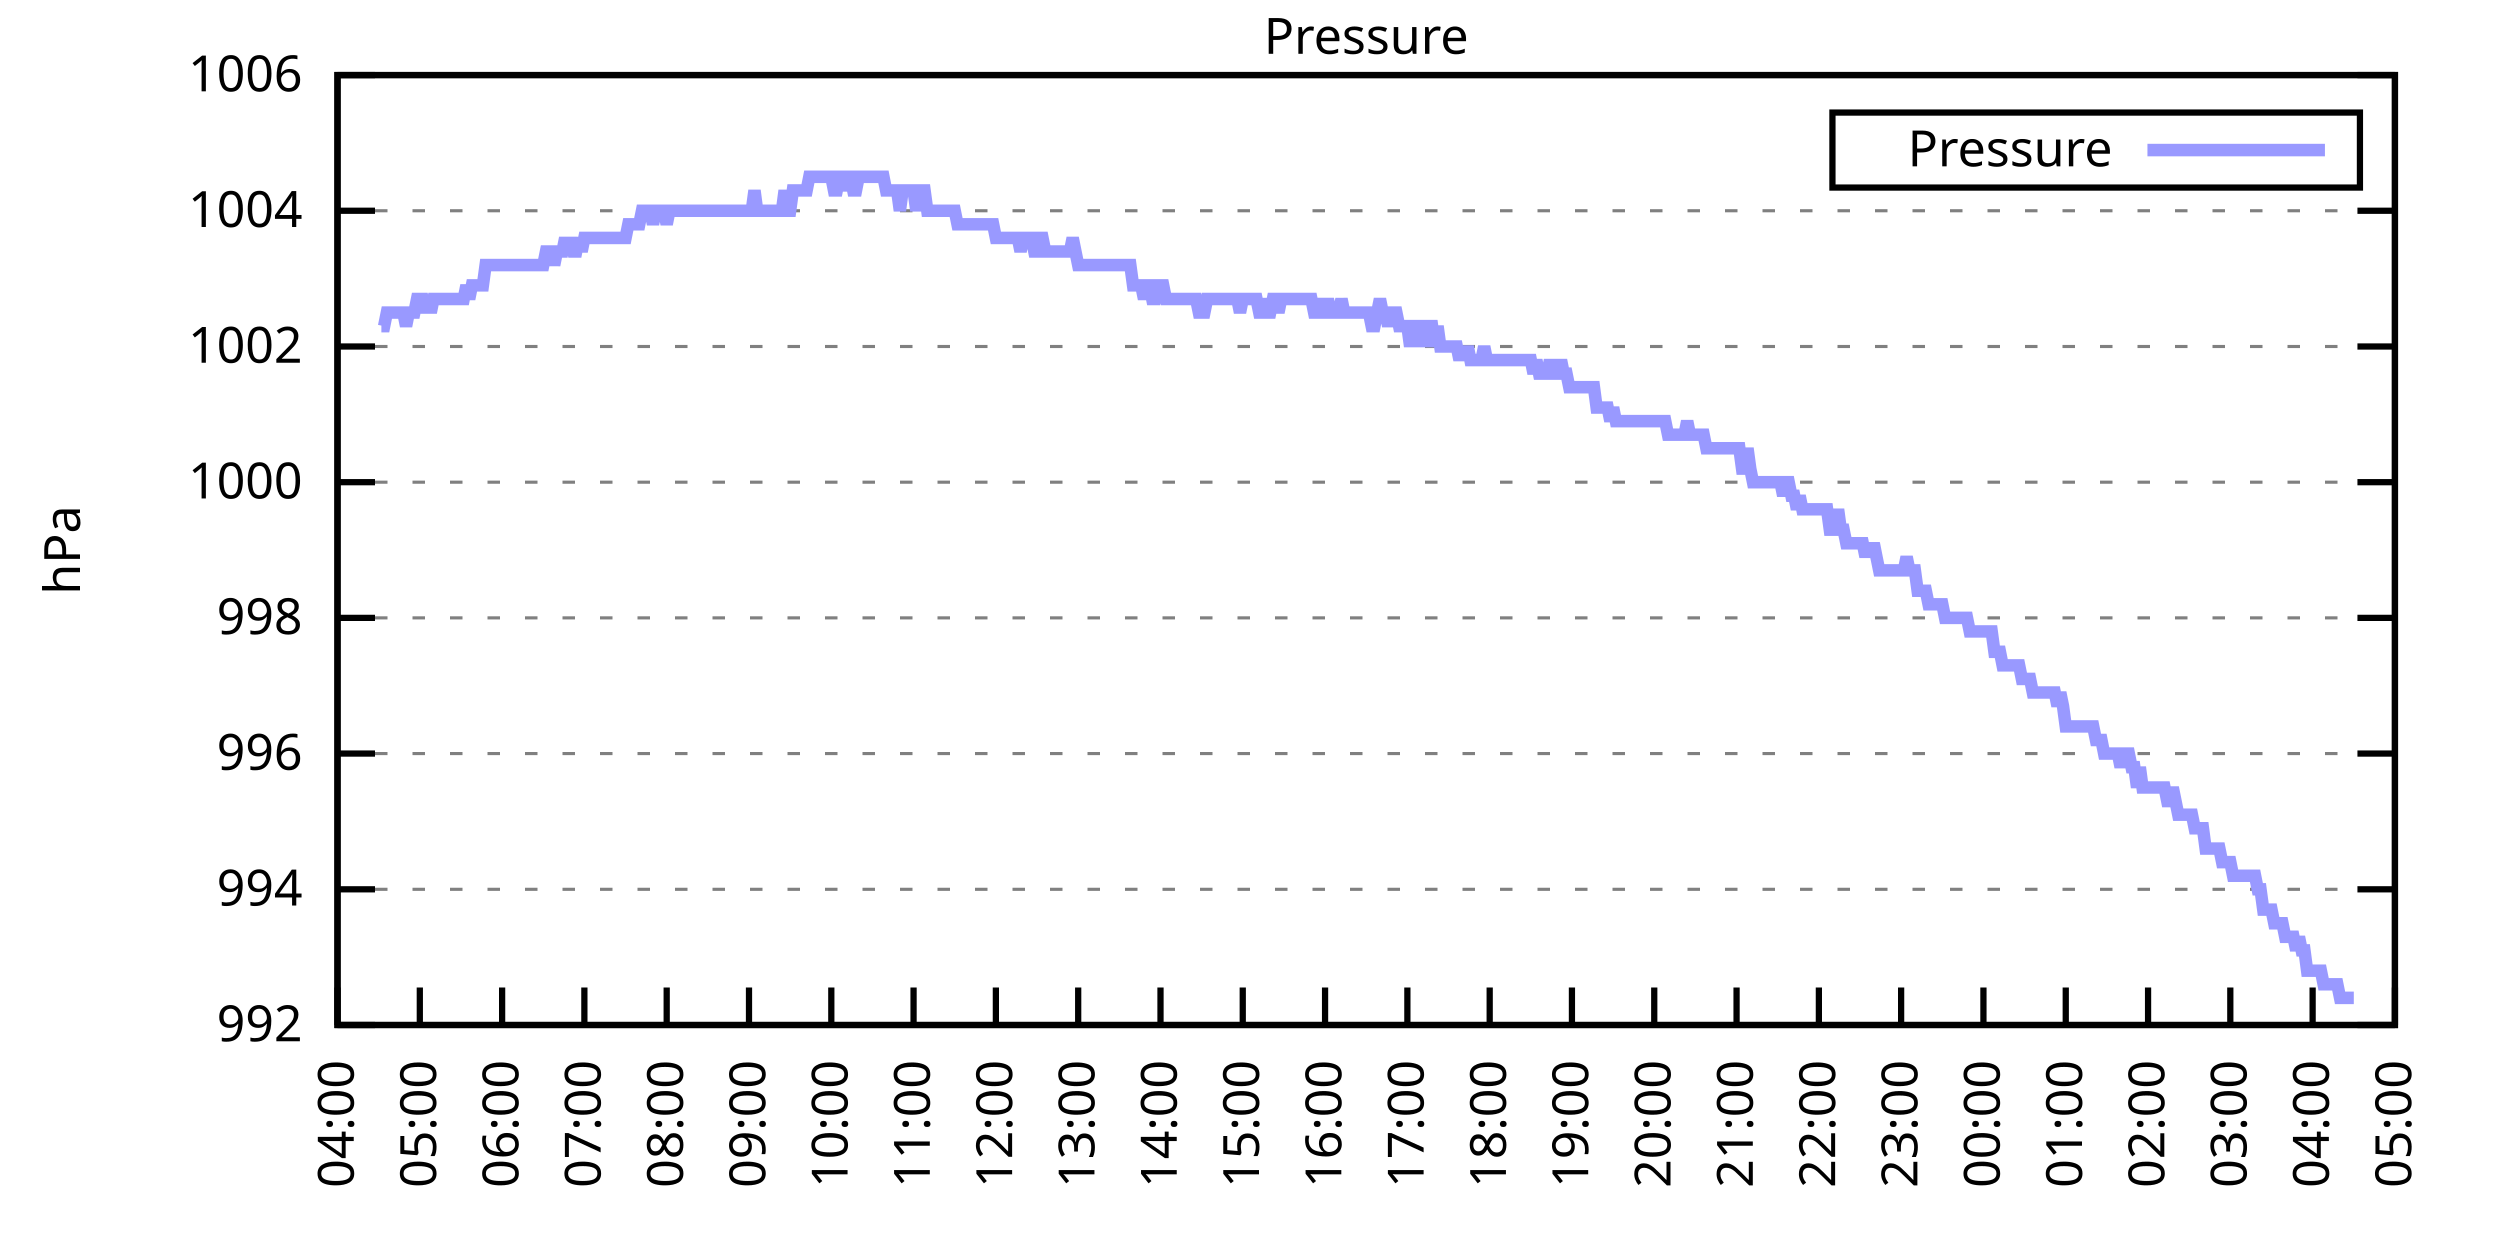
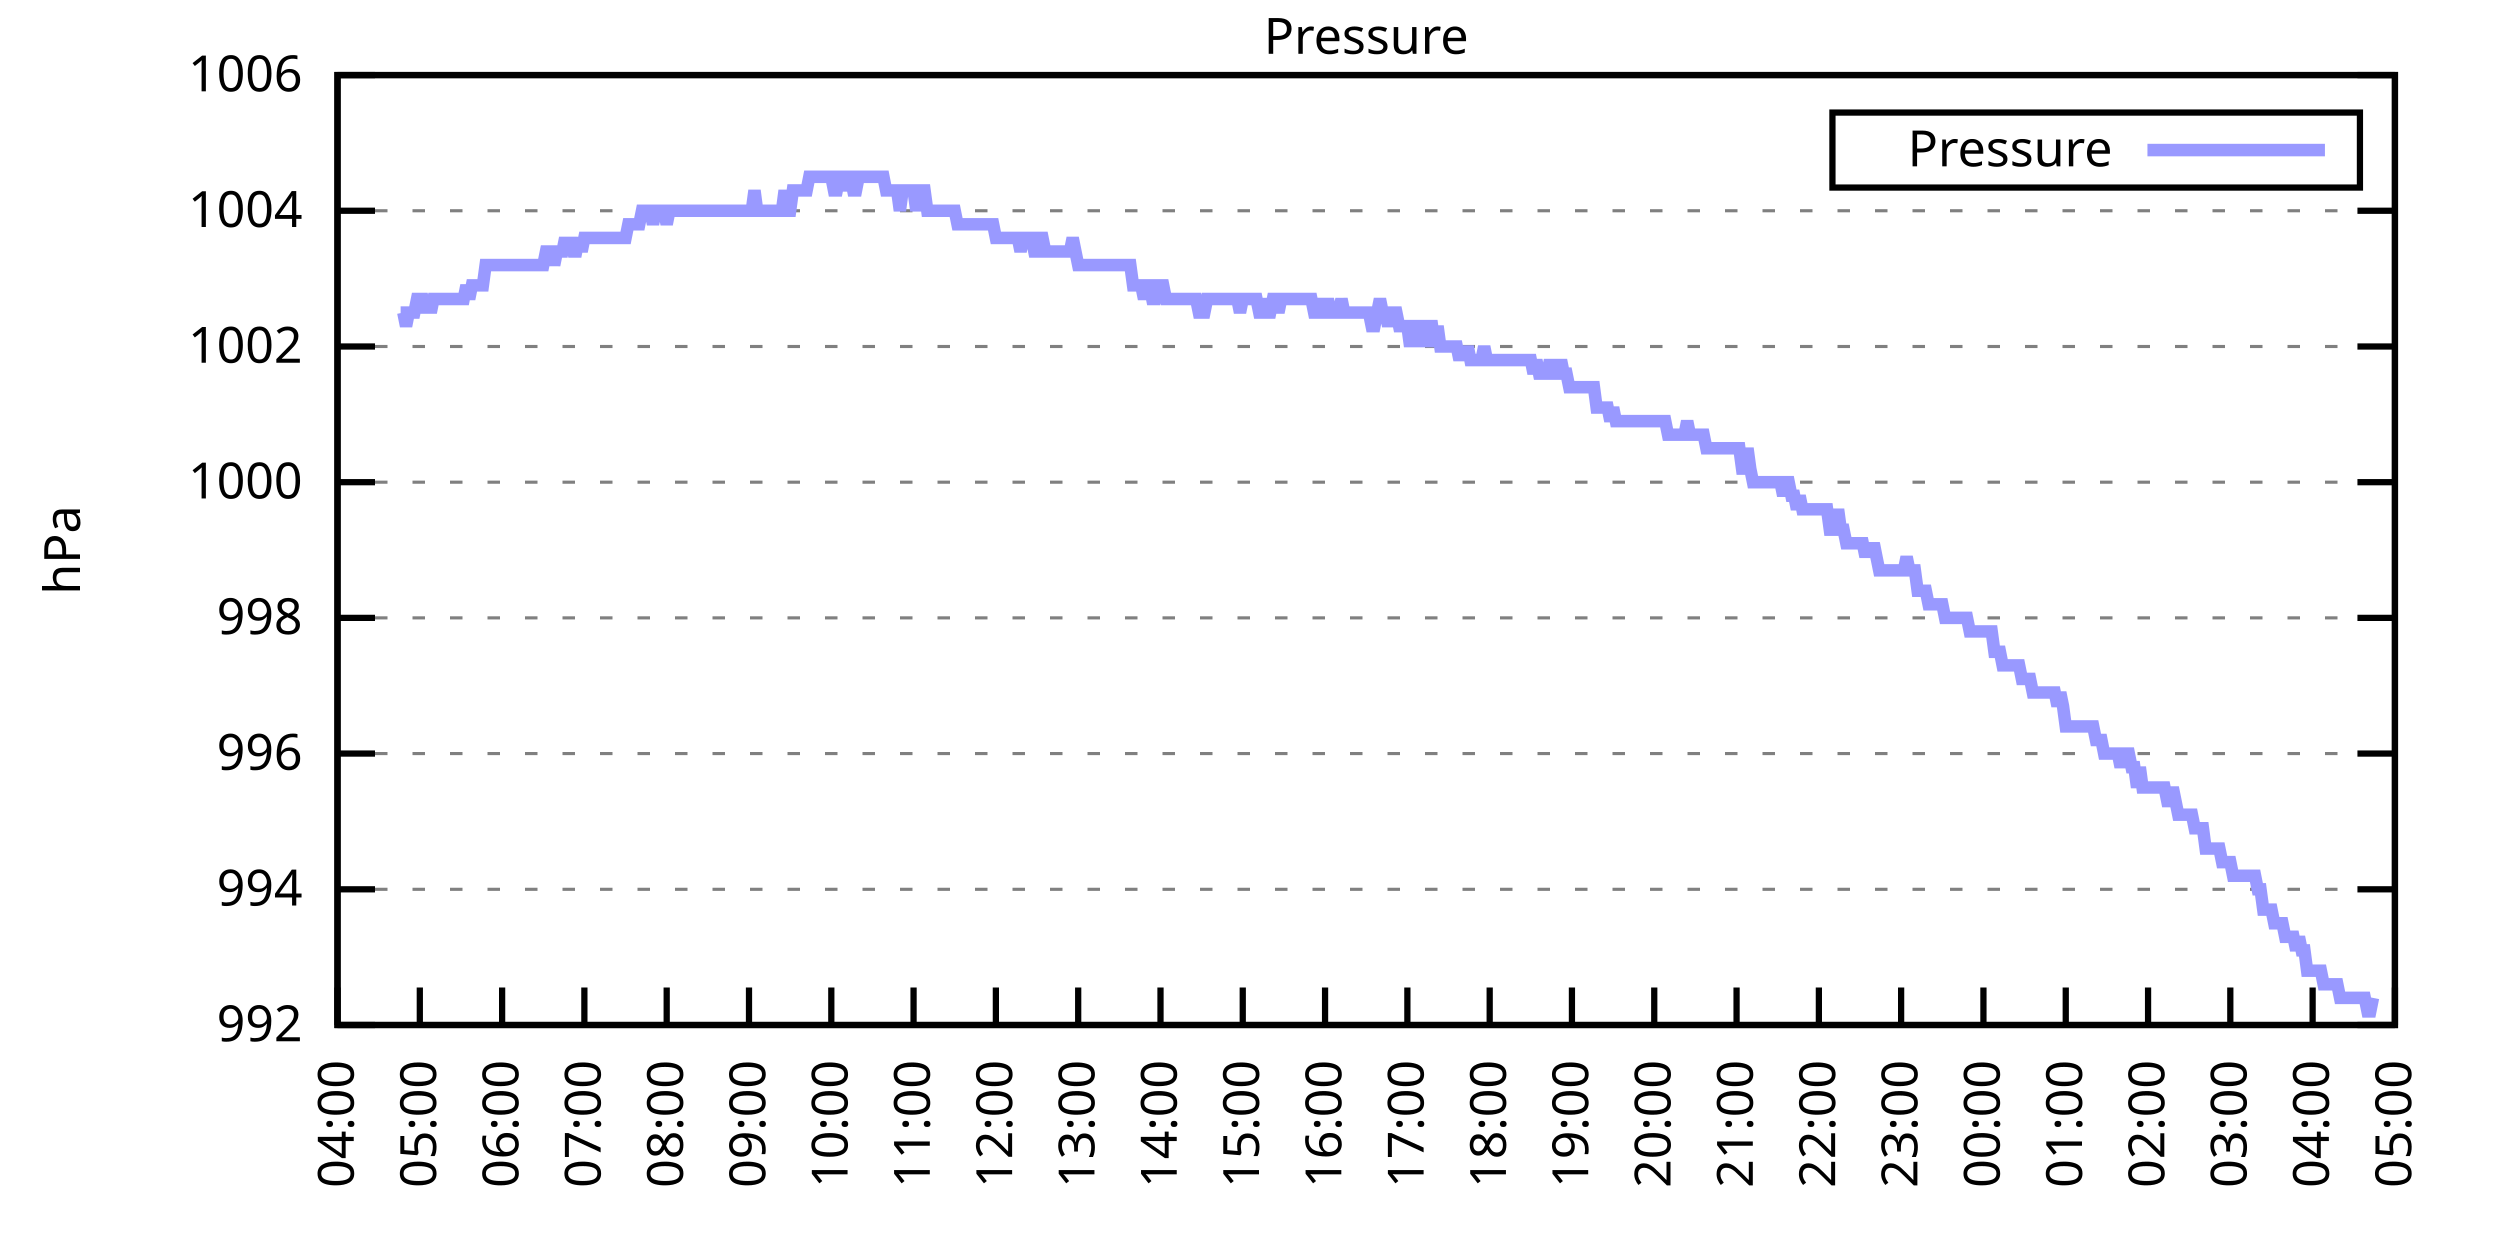
<svg xmlns="http://www.w3.org/2000/svg" xmlns:xlink="http://www.w3.org/1999/xlink" width="400" height="200" viewBox="0 0 400 200">
  <g id="gnuplot_canvas">
    <rect x="0" y="0" width="400" height="200" fill="none" />
    <defs>
      <circle id="gpDot" r="0.5" stroke-width="0.5" stroke="currentColor" />
      <path id="gpPt0" stroke-width="0.333" stroke="currentColor" d="M-1,0 h2 M0,-1 v2" />
      <path id="gpPt1" stroke-width="0.333" stroke="currentColor" d="M-1,-1 L1,1 M1,-1 L-1,1" />
      <path id="gpPt2" stroke-width="0.333" stroke="currentColor" d="M-1,0 L1,0 M0,-1 L0,1 M-1,-1 L1,1 M-1,1 L1,-1" />
      <rect id="gpPt3" stroke-width="0.333" stroke="currentColor" x="-1" y="-1" width="2" height="2" />
      <rect id="gpPt4" stroke-width="0.333" stroke="currentColor" fill="currentColor" x="-1" y="-1" width="2" height="2" />
      <circle id="gpPt5" stroke-width="0.333" stroke="currentColor" cx="0" cy="0" r="1" />
      <use xlink:href="#gpPt5" id="gpPt6" fill="currentColor" stroke="none" />
      <path id="gpPt7" stroke-width="0.333" stroke="currentColor" d="M0,-1.33 L-1.33,0.67 L1.33,0.67 z" />
      <use xlink:href="#gpPt7" id="gpPt8" fill="currentColor" stroke="none" />
      <use xlink:href="#gpPt7" id="gpPt9" stroke="currentColor" transform="rotate(180)" />
      <use xlink:href="#gpPt9" id="gpPt10" fill="currentColor" stroke="none" />
      <use xlink:href="#gpPt3" id="gpPt11" stroke="currentColor" transform="rotate(45)" />
      <use xlink:href="#gpPt11" id="gpPt12" fill="currentColor" stroke="none" />
      <path id="gpPt13" stroke-width="0.333" stroke="currentColor" d="M0,1.330 L1.265,0.411 L0.782,-1.067 L-0.782,-1.076 L-1.265,0.411 z" />
      <use xlink:href="#gpPt13" id="gpPt14" fill="currentColor" stroke="none" />
      <filter id="textbox" filterUnits="objectBoundingBox" x="0" y="0" height="1" width="1">
        <feFlood flood-color="white" flood-opacity="1" result="bgnd" />
        <feComposite in="SourceGraphic" in2="bgnd" operator="atop" />
      </filter>
      <filter id="greybox" filterUnits="objectBoundingBox" x="0" y="0" height="1" width="1">
        <feFlood flood-color="lightgrey" flood-opacity="1" result="grey" />
        <feComposite in="SourceGraphic" in2="grey" operator="atop" />
      </filter>
    </defs>
    <g fill="none" color="white" stroke="currentColor" stroke-width="1.00" stroke-linecap="butt" stroke-linejoin="miter">
</g>
    <g fill="none" color="black" stroke="currentColor" stroke-width="1.00" stroke-linecap="butt" stroke-linejoin="miter">
      <g stroke="none" shape-rendering="crispEdges">
        <polygon fill="rgb(255, 255, 255)" points="54.00,164.00 383.18,164.00 383.18,12.02 54.00,12.02 " />
      </g>
    </g>
    <g fill="none" color="black" stroke="currentColor" stroke-width="1.00" stroke-linecap="butt" stroke-linejoin="miter">
</g>
    <g fill="none" color="black" stroke="black" stroke-width="0.50" stroke-linecap="butt" stroke-linejoin="miter">
</g>
    <g fill="none" color="gray" stroke="currentColor" stroke-width="0.50" stroke-linecap="butt" stroke-linejoin="miter">
      <path stroke="gray" stroke-dasharray="2,4" class="gridline" d="M54.00,164.00 L383.19,164.00  " />
    </g>
    <g fill="none" color="gray" stroke="gray" stroke-width="1.00" stroke-linecap="butt" stroke-linejoin="miter">
</g>
    <g fill="none" color="black" stroke="currentColor" stroke-width="1.00" stroke-linecap="butt" stroke-linejoin="miter">
      <path stroke="black" d="M54.00,164.00 L60.00,164.00 M383.19,164.00 L377.19,164.00  " />
      <g transform="translate(48.40,166.60)" stroke="none" fill="black" font-family="Sans" font-size="8.00" text-anchor="end">
        <text>
          <tspan font-family="Sans"> 992</tspan>
        </text>
      </g>
    </g>
    <g fill="none" color="black" stroke="currentColor" stroke-width="1.00" stroke-linecap="butt" stroke-linejoin="miter">
</g>
    <g fill="none" color="black" stroke="black" stroke-width="0.50" stroke-linecap="butt" stroke-linejoin="miter">
</g>
    <g fill="none" color="gray" stroke="currentColor" stroke-width="0.50" stroke-linecap="butt" stroke-linejoin="miter">
      <path stroke="gray" stroke-dasharray="2,4" class="gridline" d="M54.00,142.29 L383.19,142.29  " />
    </g>
    <g fill="none" color="gray" stroke="gray" stroke-width="1.00" stroke-linecap="butt" stroke-linejoin="miter">
</g>
    <g fill="none" color="black" stroke="currentColor" stroke-width="1.00" stroke-linecap="butt" stroke-linejoin="miter">
      <path stroke="black" d="M54.00,142.29 L60.00,142.29 M383.19,142.29 L377.19,142.29  " />
      <g transform="translate(48.40,144.89)" stroke="none" fill="black" font-family="Sans" font-size="8.00" text-anchor="end">
        <text>
          <tspan font-family="Sans"> 994</tspan>
        </text>
      </g>
    </g>
    <g fill="none" color="black" stroke="currentColor" stroke-width="1.00" stroke-linecap="butt" stroke-linejoin="miter">
</g>
    <g fill="none" color="black" stroke="black" stroke-width="0.50" stroke-linecap="butt" stroke-linejoin="miter">
</g>
    <g fill="none" color="gray" stroke="currentColor" stroke-width="0.50" stroke-linecap="butt" stroke-linejoin="miter">
      <path stroke="gray" stroke-dasharray="2,4" class="gridline" d="M54.00,120.57 L383.19,120.57  " />
    </g>
    <g fill="none" color="gray" stroke="gray" stroke-width="1.00" stroke-linecap="butt" stroke-linejoin="miter">
</g>
    <g fill="none" color="black" stroke="currentColor" stroke-width="1.00" stroke-linecap="butt" stroke-linejoin="miter">
      <path stroke="black" d="M54.00,120.57 L60.00,120.57 M383.19,120.57 L377.19,120.57  " />
      <g transform="translate(48.40,123.17)" stroke="none" fill="black" font-family="Sans" font-size="8.00" text-anchor="end">
        <text>
          <tspan font-family="Sans"> 996</tspan>
        </text>
      </g>
    </g>
    <g fill="none" color="black" stroke="currentColor" stroke-width="1.00" stroke-linecap="butt" stroke-linejoin="miter">
</g>
    <g fill="none" color="black" stroke="black" stroke-width="0.50" stroke-linecap="butt" stroke-linejoin="miter">
</g>
    <g fill="none" color="gray" stroke="currentColor" stroke-width="0.50" stroke-linecap="butt" stroke-linejoin="miter">
      <path stroke="gray" stroke-dasharray="2,4" class="gridline" d="M54.00,98.86 L383.19,98.86  " />
    </g>
    <g fill="none" color="gray" stroke="gray" stroke-width="1.00" stroke-linecap="butt" stroke-linejoin="miter">
</g>
    <g fill="none" color="black" stroke="currentColor" stroke-width="1.00" stroke-linecap="butt" stroke-linejoin="miter">
      <path stroke="black" d="M54.00,98.86 L60.00,98.86 M383.19,98.86 L377.19,98.86  " />
      <g transform="translate(48.40,101.46)" stroke="none" fill="black" font-family="Sans" font-size="8.00" text-anchor="end">
        <text>
          <tspan font-family="Sans"> 998</tspan>
        </text>
      </g>
    </g>
    <g fill="none" color="black" stroke="currentColor" stroke-width="1.00" stroke-linecap="butt" stroke-linejoin="miter">
</g>
    <g fill="none" color="black" stroke="black" stroke-width="0.50" stroke-linecap="butt" stroke-linejoin="miter">
</g>
    <g fill="none" color="gray" stroke="currentColor" stroke-width="0.50" stroke-linecap="butt" stroke-linejoin="miter">
      <path stroke="gray" stroke-dasharray="2,4" class="gridline" d="M54.00,77.15 L383.19,77.15  " />
    </g>
    <g fill="none" color="gray" stroke="gray" stroke-width="1.00" stroke-linecap="butt" stroke-linejoin="miter">
</g>
    <g fill="none" color="black" stroke="currentColor" stroke-width="1.00" stroke-linecap="butt" stroke-linejoin="miter">
      <path stroke="black" d="M54.00,77.15 L60.00,77.15 M383.19,77.15 L377.19,77.15  " />
      <g transform="translate(48.40,79.75)" stroke="none" fill="black" font-family="Sans" font-size="8.00" text-anchor="end">
        <text>
          <tspan font-family="Sans"> 1000</tspan>
        </text>
      </g>
    </g>
    <g fill="none" color="black" stroke="currentColor" stroke-width="1.00" stroke-linecap="butt" stroke-linejoin="miter">
</g>
    <g fill="none" color="black" stroke="black" stroke-width="0.50" stroke-linecap="butt" stroke-linejoin="miter">
</g>
    <g fill="none" color="gray" stroke="currentColor" stroke-width="0.50" stroke-linecap="butt" stroke-linejoin="miter">
      <path stroke="gray" stroke-dasharray="2,4" class="gridline" d="M54.00,55.44 L383.19,55.44  " />
    </g>
    <g fill="none" color="gray" stroke="gray" stroke-width="1.00" stroke-linecap="butt" stroke-linejoin="miter">
</g>
    <g fill="none" color="black" stroke="currentColor" stroke-width="1.00" stroke-linecap="butt" stroke-linejoin="miter">
      <path stroke="black" d="M54.00,55.44 L60.00,55.44 M383.19,55.44 L377.19,55.44  " />
      <g transform="translate(48.40,58.04)" stroke="none" fill="black" font-family="Sans" font-size="8.00" text-anchor="end">
        <text>
          <tspan font-family="Sans"> 1002</tspan>
        </text>
      </g>
    </g>
    <g fill="none" color="black" stroke="currentColor" stroke-width="1.00" stroke-linecap="butt" stroke-linejoin="miter">
</g>
    <g fill="none" color="black" stroke="black" stroke-width="0.50" stroke-linecap="butt" stroke-linejoin="miter">
</g>
    <g fill="none" color="gray" stroke="currentColor" stroke-width="0.50" stroke-linecap="butt" stroke-linejoin="miter">
      <path stroke="gray" stroke-dasharray="2,4" class="gridline" d="M54.00,33.72 L383.19,33.72  " />
    </g>
    <g fill="none" color="gray" stroke="gray" stroke-width="1.00" stroke-linecap="butt" stroke-linejoin="miter">
</g>
    <g fill="none" color="black" stroke="currentColor" stroke-width="1.00" stroke-linecap="butt" stroke-linejoin="miter">
      <path stroke="black" d="M54.00,33.72 L60.00,33.72 M383.19,33.72 L377.19,33.72  " />
      <g transform="translate(48.40,36.32)" stroke="none" fill="black" font-family="Sans" font-size="8.00" text-anchor="end">
        <text>
          <tspan font-family="Sans"> 1004</tspan>
        </text>
      </g>
    </g>
    <g fill="none" color="black" stroke="currentColor" stroke-width="1.00" stroke-linecap="butt" stroke-linejoin="miter">
</g>
    <g fill="none" color="black" stroke="black" stroke-width="0.50" stroke-linecap="butt" stroke-linejoin="miter">
</g>
    <g fill="none" color="gray" stroke="currentColor" stroke-width="0.50" stroke-linecap="butt" stroke-linejoin="miter">
      <path stroke="gray" stroke-dasharray="2,4" class="gridline" d="M54.00,12.01 L383.19,12.01  " />
    </g>
    <g fill="none" color="gray" stroke="gray" stroke-width="1.00" stroke-linecap="butt" stroke-linejoin="miter">
</g>
    <g fill="none" color="black" stroke="currentColor" stroke-width="1.00" stroke-linecap="butt" stroke-linejoin="miter">
      <path stroke="black" d="M54.00,12.01 L60.00,12.01 M383.19,12.01 L377.19,12.01  " />
      <g transform="translate(48.40,14.61)" stroke="none" fill="black" font-family="Sans" font-size="8.00" text-anchor="end">
        <text>
          <tspan font-family="Sans"> 1006</tspan>
        </text>
      </g>
    </g>
    <g fill="none" color="black" stroke="currentColor" stroke-width="1.00" stroke-linecap="butt" stroke-linejoin="miter">
      <path stroke="black" d="M54.00,164.00 L54.00,158.00  " />
      <g transform="translate(56.60,169.60) rotate(270.00)" stroke="none" fill="black" font-family="Sans" font-size="8.00" text-anchor="end">
        <text>
          <tspan font-family="Sans">04:00</tspan>
        </text>
      </g>
    </g>
    <g fill="none" color="black" stroke="currentColor" stroke-width="1.00" stroke-linecap="butt" stroke-linejoin="miter">
      <path stroke="black" d="M67.17,164.00 L67.17,158.00  " />
      <g transform="translate(69.77,169.60) rotate(270.00)" stroke="none" fill="black" font-family="Sans" font-size="8.00" text-anchor="end">
        <text>
          <tspan font-family="Sans">05:00</tspan>
        </text>
      </g>
    </g>
    <g fill="none" color="black" stroke="currentColor" stroke-width="1.00" stroke-linecap="butt" stroke-linejoin="miter">
      <path stroke="black" d="M80.34,164.00 L80.34,158.00  " />
      <g transform="translate(82.94,169.60) rotate(270.00)" stroke="none" fill="black" font-family="Sans" font-size="8.00" text-anchor="end">
        <text>
          <tspan font-family="Sans">06:00</tspan>
        </text>
      </g>
    </g>
    <g fill="none" color="black" stroke="currentColor" stroke-width="1.00" stroke-linecap="butt" stroke-linejoin="miter">
      <path stroke="black" d="M93.50,164.00 L93.50,158.00  " />
      <g transform="translate(96.10,169.60) rotate(270.00)" stroke="none" fill="black" font-family="Sans" font-size="8.00" text-anchor="end">
        <text>
          <tspan font-family="Sans">07:00</tspan>
        </text>
      </g>
    </g>
    <g fill="none" color="black" stroke="currentColor" stroke-width="1.00" stroke-linecap="butt" stroke-linejoin="miter">
      <path stroke="black" d="M106.67,164.00 L106.67,158.00  " />
      <g transform="translate(109.27,169.60) rotate(270.00)" stroke="none" fill="black" font-family="Sans" font-size="8.00" text-anchor="end">
        <text>
          <tspan font-family="Sans">08:00</tspan>
        </text>
      </g>
    </g>
    <g fill="none" color="black" stroke="currentColor" stroke-width="1.00" stroke-linecap="butt" stroke-linejoin="miter">
      <path stroke="black" d="M119.84,164.00 L119.84,158.00  " />
      <g transform="translate(122.44,169.60) rotate(270.00)" stroke="none" fill="black" font-family="Sans" font-size="8.00" text-anchor="end">
        <text>
          <tspan font-family="Sans">09:00</tspan>
        </text>
      </g>
    </g>
    <g fill="none" color="black" stroke="currentColor" stroke-width="1.00" stroke-linecap="butt" stroke-linejoin="miter">
      <path stroke="black" d="M133.01,164.00 L133.01,158.00  " />
      <g transform="translate(135.61,169.60) rotate(270.00)" stroke="none" fill="black" font-family="Sans" font-size="8.00" text-anchor="end">
        <text>
          <tspan font-family="Sans">10:00</tspan>
        </text>
      </g>
    </g>
    <g fill="none" color="black" stroke="currentColor" stroke-width="1.00" stroke-linecap="butt" stroke-linejoin="miter">
      <path stroke="black" d="M146.17,164.00 L146.17,158.00  " />
      <g transform="translate(148.77,169.60) rotate(270.00)" stroke="none" fill="black" font-family="Sans" font-size="8.00" text-anchor="end">
        <text>
          <tspan font-family="Sans">11:00</tspan>
        </text>
      </g>
    </g>
    <g fill="none" color="black" stroke="currentColor" stroke-width="1.00" stroke-linecap="butt" stroke-linejoin="miter">
      <path stroke="black" d="M159.34,164.00 L159.34,158.00  " />
      <g transform="translate(161.94,169.60) rotate(270.00)" stroke="none" fill="black" font-family="Sans" font-size="8.00" text-anchor="end">
        <text>
          <tspan font-family="Sans">12:00</tspan>
        </text>
      </g>
    </g>
    <g fill="none" color="black" stroke="currentColor" stroke-width="1.00" stroke-linecap="butt" stroke-linejoin="miter">
      <path stroke="black" d="M172.51,164.00 L172.51,158.00  " />
      <g transform="translate(175.11,169.60) rotate(270.00)" stroke="none" fill="black" font-family="Sans" font-size="8.00" text-anchor="end">
        <text>
          <tspan font-family="Sans">13:00</tspan>
        </text>
      </g>
    </g>
    <g fill="none" color="black" stroke="currentColor" stroke-width="1.00" stroke-linecap="butt" stroke-linejoin="miter">
      <path stroke="black" d="M185.68,164.00 L185.68,158.00  " />
      <g transform="translate(188.28,169.60) rotate(270.00)" stroke="none" fill="black" font-family="Sans" font-size="8.00" text-anchor="end">
        <text>
          <tspan font-family="Sans">14:00</tspan>
        </text>
      </g>
    </g>
    <g fill="none" color="black" stroke="currentColor" stroke-width="1.00" stroke-linecap="butt" stroke-linejoin="miter">
      <path stroke="black" d="M198.84,164.00 L198.84,158.00  " />
      <g transform="translate(201.44,169.60) rotate(270.00)" stroke="none" fill="black" font-family="Sans" font-size="8.00" text-anchor="end">
        <text>
          <tspan font-family="Sans">15:00</tspan>
        </text>
      </g>
    </g>
    <g fill="none" color="black" stroke="currentColor" stroke-width="1.00" stroke-linecap="butt" stroke-linejoin="miter">
      <path stroke="black" d="M212.01,164.00 L212.01,158.00  " />
      <g transform="translate(214.61,169.60) rotate(270.00)" stroke="none" fill="black" font-family="Sans" font-size="8.00" text-anchor="end">
        <text>
          <tspan font-family="Sans">16:00</tspan>
        </text>
      </g>
    </g>
    <g fill="none" color="black" stroke="currentColor" stroke-width="1.00" stroke-linecap="butt" stroke-linejoin="miter">
      <path stroke="black" d="M225.18,164.00 L225.18,158.00  " />
      <g transform="translate(227.78,169.60) rotate(270.00)" stroke="none" fill="black" font-family="Sans" font-size="8.00" text-anchor="end">
        <text>
          <tspan font-family="Sans">17:00</tspan>
        </text>
      </g>
    </g>
    <g fill="none" color="black" stroke="currentColor" stroke-width="1.00" stroke-linecap="butt" stroke-linejoin="miter">
      <path stroke="black" d="M238.35,164.00 L238.35,158.00  " />
      <g transform="translate(240.95,169.60) rotate(270.00)" stroke="none" fill="black" font-family="Sans" font-size="8.00" text-anchor="end">
        <text>
          <tspan font-family="Sans">18:00</tspan>
        </text>
      </g>
    </g>
    <g fill="none" color="black" stroke="currentColor" stroke-width="1.00" stroke-linecap="butt" stroke-linejoin="miter">
      <path stroke="black" d="M251.51,164.00 L251.51,158.00  " />
      <g transform="translate(254.11,169.60) rotate(270.00)" stroke="none" fill="black" font-family="Sans" font-size="8.00" text-anchor="end">
        <text>
          <tspan font-family="Sans">19:00</tspan>
        </text>
      </g>
    </g>
    <g fill="none" color="black" stroke="currentColor" stroke-width="1.00" stroke-linecap="butt" stroke-linejoin="miter">
      <path stroke="black" d="M264.68,164.00 L264.68,158.00  " />
      <g transform="translate(267.28,169.60) rotate(270.00)" stroke="none" fill="black" font-family="Sans" font-size="8.00" text-anchor="end">
        <text>
          <tspan font-family="Sans">20:00</tspan>
        </text>
      </g>
    </g>
    <g fill="none" color="black" stroke="currentColor" stroke-width="1.00" stroke-linecap="butt" stroke-linejoin="miter">
      <path stroke="black" d="M277.85,164.00 L277.85,158.00  " />
      <g transform="translate(280.45,169.60) rotate(270.00)" stroke="none" fill="black" font-family="Sans" font-size="8.00" text-anchor="end">
        <text>
          <tspan font-family="Sans">21:00</tspan>
        </text>
      </g>
    </g>
    <g fill="none" color="black" stroke="currentColor" stroke-width="1.00" stroke-linecap="butt" stroke-linejoin="miter">
      <path stroke="black" d="M291.02,164.00 L291.02,158.00  " />
      <g transform="translate(293.62,169.60) rotate(270.00)" stroke="none" fill="black" font-family="Sans" font-size="8.00" text-anchor="end">
        <text>
          <tspan font-family="Sans">22:00</tspan>
        </text>
      </g>
    </g>
    <g fill="none" color="black" stroke="currentColor" stroke-width="1.00" stroke-linecap="butt" stroke-linejoin="miter">
      <path stroke="black" d="M304.18,164.00 L304.18,158.00  " />
      <g transform="translate(306.78,169.60) rotate(270.00)" stroke="none" fill="black" font-family="Sans" font-size="8.00" text-anchor="end">
        <text>
          <tspan font-family="Sans">23:00</tspan>
        </text>
      </g>
    </g>
    <g fill="none" color="black" stroke="currentColor" stroke-width="1.00" stroke-linecap="butt" stroke-linejoin="miter">
      <path stroke="black" d="M317.35,164.00 L317.35,158.00  " />
      <g transform="translate(319.95,169.60) rotate(270.00)" stroke="none" fill="black" font-family="Sans" font-size="8.00" text-anchor="end">
        <text>
          <tspan font-family="Sans">00:00</tspan>
        </text>
      </g>
    </g>
    <g fill="none" color="black" stroke="currentColor" stroke-width="1.00" stroke-linecap="butt" stroke-linejoin="miter">
      <path stroke="black" d="M330.52,164.00 L330.52,158.00  " />
      <g transform="translate(333.12,169.60) rotate(270.00)" stroke="none" fill="black" font-family="Sans" font-size="8.00" text-anchor="end">
        <text>
          <tspan font-family="Sans">01:00</tspan>
        </text>
      </g>
    </g>
    <g fill="none" color="black" stroke="currentColor" stroke-width="1.00" stroke-linecap="butt" stroke-linejoin="miter">
      <path stroke="black" d="M343.69,164.00 L343.69,158.00  " />
      <g transform="translate(346.29,169.60) rotate(270.00)" stroke="none" fill="black" font-family="Sans" font-size="8.00" text-anchor="end">
        <text>
          <tspan font-family="Sans">02:00</tspan>
        </text>
      </g>
    </g>
    <g fill="none" color="black" stroke="currentColor" stroke-width="1.00" stroke-linecap="butt" stroke-linejoin="miter">
      <path stroke="black" d="M356.85,164.00 L356.85,158.00  " />
      <g transform="translate(359.45,169.60) rotate(270.00)" stroke="none" fill="black" font-family="Sans" font-size="8.00" text-anchor="end">
        <text>
          <tspan font-family="Sans">03:00</tspan>
        </text>
      </g>
    </g>
    <g fill="none" color="black" stroke="currentColor" stroke-width="1.00" stroke-linecap="butt" stroke-linejoin="miter">
      <path stroke="black" d="M370.02,164.00 L370.02,158.00  " />
      <g transform="translate(372.62,169.60) rotate(270.00)" stroke="none" fill="black" font-family="Sans" font-size="8.00" text-anchor="end">
        <text>
          <tspan font-family="Sans">04:00</tspan>
        </text>
      </g>
    </g>
    <g fill="none" color="black" stroke="currentColor" stroke-width="1.00" stroke-linecap="butt" stroke-linejoin="miter">
      <path stroke="black" d="M383.19,164.00 L383.19,158.00  " />
      <g transform="translate(385.79,169.60) rotate(270.00)" stroke="none" fill="black" font-family="Sans" font-size="8.00" text-anchor="end">
        <text>
          <tspan font-family="Sans">05:00</tspan>
        </text>
      </g>
    </g>
    <g fill="none" color="black" stroke="currentColor" stroke-width="1.00" stroke-linecap="butt" stroke-linejoin="miter">
</g>
    <g fill="none" color="black" stroke="currentColor" stroke-width="1.00" stroke-linecap="butt" stroke-linejoin="miter">
      <path stroke="black" d="M54.00,12.01 L54.00,164.00 L383.19,164.00 L383.19,12.01 L54.00,12.01 Z  " />
    </g>
    <g fill="none" color="black" stroke="currentColor" stroke-width="1.00" stroke-linecap="butt" stroke-linejoin="miter">
</g>
    <g fill="none" color="black" stroke="currentColor" stroke-width="1.00" stroke-linecap="butt" stroke-linejoin="miter">
      <path stroke="black" d="M293.19,30.01 L293.19,18.01 L377.59,18.01 L377.59,30.01 L293.19,30.01 Z  " />
    </g>
    <g id="Pressure_plot_1">
      <g fill="none" color="white" stroke="black" stroke-width="2.00" stroke-linecap="butt" stroke-linejoin="miter">
</g>
      <g fill="none" color="black" stroke="currentColor" stroke-width="2.00" stroke-linecap="butt" stroke-linejoin="miter">
        <g transform="translate(337.99,26.61)" stroke="none" fill="black" font-family="Sans" font-size="8.00" text-anchor="end">
          <text>
            <tspan font-family="Sans">Pressure</tspan>
          </text>
        </g>
      </g>
      <g fill="none" color="black" stroke="currentColor" stroke-width="2.00" stroke-linecap="butt" stroke-linejoin="miter">
-         <path stroke="rgb(153, 153, 255)" d="M343.59,24.01 L371.99,24.01 M61.02,52.18 L61.46,52.18 L61.90,50.01 L62.34,50.01 L62.78,50.01 L63.22,50.01   L63.66,50.01 L64.10,50.01 L64.53,50.01 L64.97,52.18 L65.41,50.01 L65.85,50.01 L66.29,50.01 L66.73,47.84   L67.17,47.84 L67.61,47.84 L68.05,50.01 L68.48,47.84 L68.92,50.01 L69.36,47.84 L69.80,47.84 L70.24,47.84   L70.68,47.84 L71.12,47.84 L71.56,47.84 L72.00,47.84 L72.43,47.84 L72.87,47.84 L73.31,47.84 L73.75,47.84   L74.19,47.84 L74.63,45.66 L75.07,47.84 L75.51,45.66 L75.95,45.66 L76.38,45.66 L76.82,45.66 L77.26,45.66   L77.70,42.41 L78.14,42.41 L78.58,42.41 L79.02,42.41 L79.46,42.41 L79.90,42.41 L80.34,42.41 L80.77,42.41   L81.21,42.41 L81.65,42.41 L82.09,42.41 L82.53,42.41 L82.97,42.41 L83.41,42.41 L83.85,42.41 L84.29,42.41   L84.72,42.41 L85.16,42.41 L85.60,42.41 L86.04,42.41 L86.48,42.41 L86.92,42.41 L87.36,40.24 L87.80,40.24   L88.24,40.24 L88.67,42.41 L89.11,40.24 L89.55,40.24 L89.99,40.24 L90.43,38.07 L90.87,40.24 L91.31,38.07   L91.75,40.24 L92.19,40.24 L92.62,38.07 L93.06,40.24 L93.50,38.07 L93.94,38.07 L94.38,38.07 L94.82,38.07   L95.26,38.07 L95.70,38.07 L96.14,38.07 L96.58,38.07 L97.01,38.07 L97.45,38.07 L97.89,38.07 L98.33,38.07   L98.77,38.07 L99.21,38.07 L99.65,38.07 L100.09,38.07 L100.53,35.89 L100.96,35.89 L101.40,35.89 L101.84,35.89   L102.28,35.89 L102.72,33.72 L103.16,33.72 L103.60,33.72 L104.04,33.72 L104.48,35.89 L104.91,33.72 L105.35,33.72   L105.79,33.72 L106.23,33.72 L106.67,35.89 L107.11,33.72 L107.55,33.72 L107.99,33.72 L108.43,33.72 L108.87,33.72   L109.30,33.72 L109.74,33.72 L110.18,33.72 L110.62,33.72 L111.06,33.72 L111.50,33.72 L111.94,33.72 L112.38,33.72   L112.82,33.72 L113.25,33.72 L113.69,33.72 L114.13,33.72 L114.57,33.72 L115.01,33.72 L115.45,33.72 L115.89,33.72   L116.33,33.72 L116.77,33.72 L117.20,33.72 L117.64,33.72 L118.08,33.72 L118.52,33.72 L118.96,33.72 L119.40,33.72   L119.84,33.72 L120.28,33.72 L120.72,30.47 L121.15,33.72 L121.59,33.72 L122.03,33.72 L122.47,33.72 L122.91,33.72   L123.35,33.72 L123.79,33.72 L124.23,33.72 L124.67,33.72 L125.11,33.72 L125.54,30.47 L125.98,33.72 L126.42,33.72   L126.86,30.47 L127.30,30.47 L127.74,30.47 L128.18,30.47 L128.62,30.47 L129.06,30.47 L129.49,28.29 L129.93,28.29   L130.37,28.29 L130.81,28.29 L131.25,28.29 L131.69,28.29 L132.13,28.29 L132.57,28.29 L133.01,28.29 L133.44,30.47   L133.88,30.47 L134.32,28.29 L134.76,28.29 L135.20,30.47 L135.64,28.29 L136.08,28.29 L136.52,30.47 L136.96,30.47   L137.39,28.29 L137.83,28.29 L138.27,28.29 L138.71,28.29 L139.15,28.29 L139.59,28.29 L140.03,28.29 L140.47,28.29   L140.91,28.29 L141.35,28.29 L141.78,30.47 L142.22,30.47 L142.66,30.47 L143.10,30.47 L143.54,30.47 L143.98,33.72   L144.42,30.47 L144.86,30.47 L145.30,30.47 L145.73,30.47 L146.17,30.47 L146.61,33.72 L147.05,30.47 L147.49,30.47   L147.93,30.47 L148.37,33.72 L148.81,33.72 L149.25,33.72 L149.68,33.72 L150.12,33.72 L150.56,33.72 L151.00,33.72   L151.44,33.72 L151.88,33.72 L152.32,33.72 L152.76,33.72 L153.20,35.89 L153.63,35.89 L154.07,35.89 L154.51,35.89   L154.95,35.89 L155.39,35.89 L155.83,35.89 L156.27,35.89 L156.71,35.89 L157.15,35.89 L157.59,35.89 L158.02,35.89   L158.46,35.89 L158.90,35.89 L159.34,38.07 L159.78,38.07 L160.22,38.07 L160.66,38.07 L161.10,38.07 L161.54,38.07   L161.97,38.07 L162.41,38.07 L162.85,38.07 L163.29,40.24 L163.73,38.07 L164.17,38.07 L164.61,38.07 L165.05,38.07   L165.49,40.24 L165.92,40.24 L166.36,38.07 L166.80,38.07 L167.24,40.24 L167.68,40.24 L168.12,40.24 L168.56,40.24   L169.00,40.24 L169.44,40.24 L169.87,40.24 L170.31,40.24 L170.75,40.24 L171.19,40.24 L171.63,38.07 L172.07,40.24   L172.51,42.41 L172.95,42.41 L173.39,42.41 L173.83,42.41 L174.26,42.41 L174.70,42.41 L175.14,42.41 L175.58,42.41   L176.02,42.41 L176.46,42.41 L176.90,42.41 L177.34,42.41 L177.78,42.41 L178.21,42.41 L178.65,42.41 L179.09,42.41   L179.53,42.41 L179.97,42.41 L180.41,42.41 L180.85,42.41 L181.29,45.66 L181.73,45.66 L182.16,45.66 L182.60,45.66   L183.04,47.84 L183.48,45.66 L183.92,45.66 L184.36,47.84 L184.80,47.84 L185.24,45.66 L185.68,45.66 L186.11,45.66   L186.55,47.84 L186.99,47.84 L187.43,47.84 L187.87,47.84 L188.31,47.84 L188.75,47.84 L189.19,47.84 L189.63,47.84   L190.07,47.84 L190.50,47.84 L190.94,47.84 L191.38,47.84 L191.82,50.01 L192.26,50.01 L192.70,50.01 L193.14,47.84   L193.58,47.84 L194.02,47.84 L194.45,47.84 L194.89,47.84 L195.33,47.84 L195.77,47.84 L196.21,47.84 L196.65,47.84   L197.09,47.84 L197.53,47.84 L197.97,47.84 L198.40,50.01 L198.84,47.84 L199.28,47.84 L199.72,47.84 L200.16,47.84   L200.60,47.84 L201.04,47.84 L201.48,50.01 L201.92,50.01 L202.35,47.84 L202.79,50.01 L203.23,50.01 L203.67,47.84   L204.11,47.84 L204.55,50.01 L204.99,47.84 L205.43,47.84 L205.87,47.84 L206.31,47.84 L206.74,47.84 L207.18,47.84   L207.62,47.84 L208.06,47.84 L208.50,47.84 L208.94,47.84 L209.38,47.84 L209.82,47.84 L210.26,50.01 L210.69,50.01   L211.13,47.84 L211.57,50.01 L212.01,50.01 L212.45,47.84 L212.89,50.01 L213.33,50.01 L213.77,50.01 L214.21,50.01   L214.64,47.84 L215.08,50.01 L215.52,50.01 L215.96,50.01 L216.40,50.01 L216.84,50.01 L217.28,50.01 L217.72,50.01   L218.16,50.01 L218.60,50.01 L219.03,50.01 L219.47,52.18 L219.91,52.18 L220.35,50.01 L220.79,47.84 L221.23,50.01   L221.67,50.01 L222.11,52.18 L222.55,50.01 L222.98,50.01 L223.42,50.01 L223.86,52.18 L224.30,52.18 L224.74,52.18   L225.18,52.18 L225.62,55.44 L226.06,52.18 L226.50,52.18 L226.93,55.44 L227.37,52.18 L227.81,55.44 L228.25,52.18   L228.69,52.18 L229.13,52.18 L229.57,55.44 L230.01,52.18 L230.45,55.44 L230.88,55.44 L231.32,55.44 L231.76,55.44   L232.20,55.44 L232.64,55.44 L233.08,55.44 L233.52,57.61 L233.96,55.44 L234.40,57.61 L234.84,55.44 L235.27,57.61   L235.71,57.61 L236.15,57.61 L236.59,57.61 L237.03,57.61 L237.47,55.44 L237.91,57.61 L238.35,57.61 L238.79,57.61   L239.22,57.61 L239.66,57.61 L240.10,57.61 L240.54,57.61 L240.98,57.61 L241.42,57.61 L241.86,57.61 L242.30,57.61   L242.74,57.61 L243.17,57.61 L243.61,57.61 L244.05,57.61 L244.49,57.61 L244.93,57.61 L245.37,59.78 L245.81,57.61   L246.25,59.78 L246.69,59.78 L247.12,59.78 L247.56,59.78 L248.00,57.61 L248.44,59.78 L248.88,59.78 L249.32,59.78   L249.76,57.61 L250.20,59.78 L250.64,59.78 L251.08,61.95 L251.51,61.95 L251.95,61.95 L252.39,61.95 L252.83,61.95   L253.27,61.95 L253.71,61.95 L254.15,61.95 L254.59,61.95 L255.03,61.95 L255.46,65.21 L255.90,65.21 L256.34,65.21   L256.78,65.21 L257.22,65.21 L257.66,67.38 L258.10,65.21 L258.54,67.38 L258.98,67.38 L259.41,67.38 L259.85,67.38   L260.29,67.38 L260.73,67.38 L261.17,67.38 L261.61,67.38 L262.05,67.38 L262.49,67.38 L262.93,67.38 L263.36,67.38   L263.80,67.38 L264.24,67.38 L264.68,67.38 L265.12,67.38 L265.56,67.38 L266.00,67.38 L266.44,67.38 L266.88,69.55   L267.32,69.55 L267.75,69.55 L268.19,69.55 L268.63,69.55 L269.07,69.55 L269.51,69.55 L269.95,67.38 L270.39,69.55   L270.83,69.55 L271.27,69.55 L271.70,69.55 L272.14,69.55 L272.58,69.55 L273.02,71.72 L273.46,71.72 L273.90,71.72   L274.34,71.72 L274.78,71.72 L275.22,71.72 L275.65,71.72 L276.09,71.72 L276.53,71.72 L276.97,71.72 L277.41,71.72   L277.85,71.72 L278.29,71.72 L278.73,74.98 L279.17,74.98 L279.60,71.72 L280.04,74.98 L280.48,77.15 L280.92,77.15   L281.36,77.15 L281.80,77.15 L282.24,77.15 L282.68,77.15 L283.12,77.15 L283.56,77.15 L283.99,77.15 L284.43,77.15   L284.87,77.15 L285.31,79.32 L285.75,77.15 L286.19,77.15 L286.63,79.32 L287.07,79.32 L287.51,81.49 L287.94,79.32   L288.38,81.49 L288.82,81.49 L289.26,81.49 L289.70,81.49 L290.14,81.49 L290.58,81.49 L291.02,81.49 L291.46,81.49   L291.89,81.49 L292.33,81.49 L292.77,84.75 L293.21,84.75 L293.65,84.75 L294.09,81.49 L294.53,84.75 L294.97,84.75   L295.41,86.92 L295.84,86.92 L296.28,86.92 L296.72,86.92 L297.16,86.92 L297.60,86.92 L298.04,86.92 L298.48,89.09   L298.92,86.92 L299.36,89.09 L299.80,86.92 L300.23,89.09 L300.67,91.26 L301.11,91.26 L301.55,91.26 L301.99,91.26   L302.43,91.26 L302.87,91.26 L303.31,91.26 L303.75,91.26 L304.18,91.26 L304.62,91.26 L305.06,89.09 L305.50,91.26   L305.94,91.26 L306.38,91.26 L306.82,94.52 L307.26,94.52 L307.70,94.52 L308.13,94.52 L308.57,96.69 L309.01,96.69   L309.45,96.69 L309.89,96.69 L310.33,96.69 L310.77,96.69 L311.21,98.86 L311.65,98.86 L312.08,98.86 L312.52,98.86   L312.96,98.86 L313.40,98.86 L313.84,98.86 L314.28,98.86 L314.72,98.86 L315.16,101.03 L315.60,101.03 L316.04,101.03   L316.47,101.03 L316.91,101.03 L317.35,101.03 L317.79,101.03 L318.23,101.03 L318.67,101.03 L319.11,104.29 L319.55,104.29   L319.99,104.29 L320.42,106.46 L320.86,106.46 L321.30,106.46 L321.74,106.46 L322.18,106.46 L322.62,106.46 L323.06,106.46   L323.50,108.63 L323.94,108.63 L324.37,108.63 L324.81,108.63 L325.25,110.80 L325.69,110.80 L326.13,110.80 L326.57,110.80   L327.01,110.80 L327.45,110.80 L327.89,110.80 L328.33,110.80 L328.76,110.80 L329.20,112.97 L329.64,110.80 L330.08,112.97   L330.52,116.23 L330.96,116.23 L331.40,116.23 L331.84,116.23 L332.28,116.23 L332.71,116.23 L333.15,116.23 L333.59,116.23   L334.03,116.23 L334.47,116.23 L334.91,116.23 L335.35,118.40 L335.79,118.40 L336.23,118.40 L336.66,120.57 L337.10,120.57   L337.54,120.57 L337.98,120.57 L338.42,120.57 L338.86,120.57 L339.30,122.75 L339.74,120.57 L340.18,120.57 L340.61,120.57   L341.05,122.75 L341.49,122.75 L341.93,126.00 L342.37,122.75 L342.81,126.00 L343.25,126.00 L343.69,126.00 L344.13,126.00   L344.57,126.00 L345.00,126.00 L345.44,126.00 L345.88,126.00 L346.32,126.00 L346.76,128.17 L347.20,128.17 L347.64,126.00   L348.08,128.17 L348.52,130.35 L348.95,130.35 L349.39,130.35 L349.83,130.35 L350.27,130.35 L350.71,130.35 L351.15,132.52   L351.59,132.52 L352.03,132.52 L352.47,132.52 L352.90,135.77 L353.34,135.77 L353.78,135.77 L354.22,135.77 L354.66,135.77   L355.10,135.77 L355.54,137.94 L355.98,137.94 L356.42,137.94 L356.85,137.94 L357.29,140.12 L357.73,140.12 L358.17,140.12   L358.61,140.12 L359.05,140.12 L359.49,140.12 L359.93,140.12 L360.37,140.12 L360.81,140.12 L361.24,142.29 L361.68,142.29   L362.12,145.54 L362.56,145.54 L363.00,145.54 L363.44,145.54 L363.88,147.72 L364.32,147.72 L364.76,147.72 L365.19,147.72   L365.63,149.89 L366.07,149.89 L366.51,149.89 L366.95,149.89 L367.39,152.06 L367.83,149.89 L368.27,152.06 L368.71,152.06   L369.14,155.31 L369.58,155.31 L370.02,155.31 L370.46,155.31 L370.90,155.31 L371.34,155.31 L371.78,157.49 L372.22,157.49   L372.66,157.49 L373.09,157.49 L373.53,157.49 L373.97,157.49 L374.41,159.66 L374.85,159.66 L375.29,159.66 L375.73,159.66   L376.17,159.66 L376.61,159.66  " />
+         <path stroke="rgb(153, 153, 255)" d="M343.59,24.01 L371.99,24.01 M64.10,50.01 L64.53,50.01 L64.97,52.18 L65.41,50.01 L65.85,50.01 L66.29,50.01   L66.73,47.84 L67.17,47.84 L67.61,47.84 L68.05,50.01 L68.48,47.84 L68.92,50.01 L69.36,47.84 L69.80,47.84   L70.24,47.84 L70.68,47.84 L71.12,47.84 L71.56,47.84 L72.00,47.84 L72.43,47.84 L72.87,47.84 L73.31,47.84   L73.75,47.84 L74.19,47.84 L74.63,45.66 L75.07,47.84 L75.51,45.66 L75.95,45.66 L76.38,45.66 L76.82,45.66   L77.26,45.66 L77.70,42.41 L78.14,42.41 L78.58,42.41 L79.02,42.41 L79.46,42.41 L79.90,42.41 L80.34,42.41   L80.77,42.41 L81.21,42.41 L81.65,42.41 L82.09,42.41 L82.53,42.41 L82.97,42.41 L83.41,42.41 L83.85,42.41   L84.29,42.41 L84.72,42.41 L85.16,42.41 L85.60,42.41 L86.04,42.41 L86.48,42.41 L86.92,42.41 L87.36,40.24   L87.80,40.24 L88.24,40.24 L88.67,42.41 L89.11,40.24 L89.55,40.24 L89.99,40.24 L90.43,38.07 L90.87,40.24   L91.31,38.07 L91.75,40.24 L92.19,40.24 L92.62,38.07 L93.06,40.24 L93.50,38.07 L93.94,38.07 L94.38,38.07   L94.82,38.07 L95.26,38.07 L95.70,38.07 L96.14,38.07 L96.58,38.07 L97.01,38.07 L97.45,38.07 L97.89,38.07   L98.33,38.07 L98.77,38.07 L99.21,38.07 L99.65,38.07 L100.09,38.07 L100.53,35.89 L100.96,35.89 L101.40,35.89   L101.84,35.89 L102.28,35.89 L102.72,33.72 L103.16,33.72 L103.60,33.72 L104.04,33.72 L104.48,35.89 L104.91,33.72   L105.35,33.72 L105.79,33.72 L106.23,33.72 L106.67,35.89 L107.11,33.72 L107.55,33.72 L107.99,33.72 L108.43,33.72   L108.87,33.72 L109.30,33.72 L109.74,33.72 L110.18,33.72 L110.62,33.72 L111.06,33.72 L111.50,33.72 L111.94,33.72   L112.38,33.72 L112.82,33.72 L113.25,33.72 L113.69,33.72 L114.13,33.72 L114.57,33.72 L115.01,33.72 L115.45,33.72   L115.89,33.72 L116.33,33.72 L116.77,33.72 L117.20,33.72 L117.64,33.72 L118.08,33.72 L118.52,33.72 L118.96,33.72   L119.40,33.72 L119.84,33.72 L120.28,33.72 L120.72,30.47 L121.15,33.72 L121.59,33.72 L122.03,33.72 L122.47,33.72   L122.91,33.72 L123.35,33.72 L123.79,33.72 L124.23,33.72 L124.67,33.72 L125.11,33.72 L125.54,30.47 L125.98,33.72   L126.42,33.72 L126.86,30.47 L127.30,30.47 L127.74,30.47 L128.18,30.47 L128.62,30.47 L129.06,30.47 L129.49,28.29   L129.93,28.29 L130.37,28.29 L130.81,28.29 L131.25,28.29 L131.69,28.29 L132.13,28.29 L132.57,28.29 L133.01,28.29   L133.44,30.47 L133.88,30.47 L134.32,28.29 L134.76,28.29 L135.20,30.47 L135.64,28.29 L136.08,28.29 L136.52,30.47   L136.96,30.47 L137.39,28.29 L137.83,28.29 L138.27,28.29 L138.71,28.29 L139.15,28.29 L139.59,28.29 L140.03,28.29   L140.47,28.29 L140.91,28.29 L141.35,28.29 L141.78,30.47 L142.22,30.47 L142.66,30.47 L143.10,30.47 L143.54,30.47   L143.98,33.72 L144.42,30.47 L144.86,30.47 L145.30,30.47 L145.73,30.47 L146.17,30.47 L146.61,33.72 L147.05,30.47   L147.49,30.47 L147.93,30.47 L148.37,33.72 L148.81,33.72 L149.25,33.72 L149.68,33.72 L150.12,33.72 L150.56,33.72   L151.00,33.72 L151.44,33.72 L151.88,33.72 L152.32,33.72 L152.76,33.72 L153.20,35.89 L153.63,35.89 L154.07,35.89   L154.51,35.89 L154.95,35.89 L155.39,35.89 L155.83,35.89 L156.27,35.89 L156.71,35.89 L157.15,35.89 L157.59,35.89   L158.02,35.89 L158.46,35.89 L158.90,35.89 L159.34,38.07 L159.78,38.07 L160.22,38.07 L160.66,38.07 L161.10,38.07   L161.54,38.07 L161.97,38.07 L162.41,38.07 L162.85,38.07 L163.29,40.24 L163.73,38.07 L164.17,38.07 L164.61,38.07   L165.05,38.07 L165.49,40.24 L165.92,40.24 L166.36,38.07 L166.80,38.07 L167.24,40.24 L167.68,40.24 L168.12,40.24   L168.56,40.24 L169.00,40.24 L169.44,40.24 L169.87,40.24 L170.31,40.24 L170.75,40.24 L171.19,40.24 L171.63,38.07   L172.07,40.24 L172.51,42.41 L172.95,42.41 L173.39,42.41 L173.83,42.41 L174.26,42.41 L174.70,42.41 L175.14,42.41   L175.58,42.41 L176.02,42.41 L176.46,42.41 L176.90,42.41 L177.34,42.41 L177.78,42.41 L178.21,42.41 L178.65,42.41   L179.09,42.41 L179.53,42.41 L179.97,42.41 L180.41,42.41 L180.85,42.41 L181.29,45.66 L181.73,45.66 L182.16,45.66   L182.60,45.66 L183.04,47.84 L183.48,45.66 L183.92,45.66 L184.36,47.84 L184.80,47.84 L185.24,45.66 L185.68,45.66   L186.11,45.66 L186.55,47.84 L186.99,47.84 L187.43,47.84 L187.87,47.84 L188.31,47.84 L188.75,47.84 L189.19,47.84   L189.63,47.84 L190.07,47.84 L190.50,47.84 L190.94,47.84 L191.38,47.84 L191.82,50.01 L192.26,50.01 L192.70,50.01   L193.14,47.84 L193.58,47.84 L194.02,47.84 L194.45,47.84 L194.89,47.84 L195.33,47.84 L195.77,47.84 L196.21,47.84   L196.65,47.84 L197.09,47.84 L197.53,47.84 L197.97,47.84 L198.40,50.01 L198.84,47.84 L199.28,47.84 L199.72,47.84   L200.16,47.84 L200.60,47.84 L201.04,47.84 L201.48,50.01 L201.92,50.01 L202.35,47.84 L202.79,50.01 L203.23,50.01   L203.67,47.84 L204.11,47.84 L204.55,50.01 L204.99,47.84 L205.43,47.84 L205.87,47.84 L206.31,47.84 L206.74,47.84   L207.18,47.84 L207.62,47.84 L208.06,47.84 L208.50,47.84 L208.94,47.84 L209.38,47.84 L209.82,47.84 L210.26,50.01   L210.69,50.01 L211.13,47.84 L211.57,50.01 L212.01,50.01 L212.45,47.84 L212.89,50.01 L213.33,50.01 L213.77,50.01   L214.21,50.01 L214.64,47.84 L215.08,50.01 L215.52,50.01 L215.96,50.01 L216.40,50.01 L216.84,50.01 L217.28,50.01   L217.72,50.01 L218.16,50.01 L218.60,50.01 L219.03,50.01 L219.47,52.18 L219.91,52.18 L220.35,50.01 L220.79,47.84   L221.23,50.01 L221.67,50.01 L222.11,52.18 L222.55,50.01 L222.98,50.01 L223.42,50.01 L223.86,52.18 L224.30,52.18   L224.74,52.18 L225.18,52.18 L225.62,55.44 L226.06,52.18 L226.50,52.18 L226.93,55.44 L227.37,52.18 L227.81,55.44   L228.25,52.18 L228.69,52.18 L229.13,52.18 L229.57,55.44 L230.01,52.18 L230.45,55.44 L230.88,55.44 L231.32,55.44   L231.76,55.44 L232.20,55.44 L232.64,55.44 L233.08,55.44 L233.52,57.61 L233.96,55.44 L234.40,57.61 L234.84,55.44   L235.27,57.61 L235.71,57.61 L236.15,57.61 L236.59,57.61 L237.03,57.61 L237.47,55.44 L237.91,57.61 L238.35,57.61   L238.79,57.61 L239.22,57.61 L239.66,57.61 L240.10,57.61 L240.54,57.61 L240.98,57.61 L241.42,57.61 L241.86,57.61   L242.30,57.61 L242.74,57.61 L243.17,57.61 L243.61,57.61 L244.05,57.61 L244.49,57.61 L244.93,57.61 L245.37,59.78   L245.81,57.61 L246.25,59.78 L246.69,59.78 L247.12,59.78 L247.56,59.78 L248.00,57.61 L248.44,59.78 L248.88,59.78   L249.32,59.78 L249.76,57.61 L250.20,59.78 L250.64,59.78 L251.08,61.95 L251.51,61.95 L251.95,61.95 L252.39,61.95   L252.83,61.95 L253.27,61.95 L253.71,61.95 L254.15,61.95 L254.59,61.95 L255.03,61.95 L255.46,65.21 L255.90,65.21   L256.34,65.21 L256.78,65.21 L257.22,65.21 L257.66,67.38 L258.10,65.21 L258.54,67.38 L258.98,67.38 L259.41,67.38   L259.85,67.38 L260.29,67.38 L260.73,67.38 L261.17,67.38 L261.61,67.38 L262.05,67.38 L262.49,67.38 L262.93,67.38   L263.36,67.38 L263.80,67.38 L264.24,67.38 L264.68,67.38 L265.12,67.38 L265.56,67.38 L266.00,67.38 L266.44,67.38   L266.88,69.55 L267.32,69.55 L267.75,69.55 L268.19,69.55 L268.63,69.55 L269.07,69.55 L269.51,69.55 L269.95,67.38   L270.39,69.55 L270.83,69.55 L271.27,69.55 L271.70,69.55 L272.14,69.55 L272.58,69.55 L273.02,71.72 L273.46,71.72   L273.90,71.72 L274.34,71.72 L274.78,71.72 L275.22,71.72 L275.65,71.72 L276.09,71.72 L276.53,71.72 L276.97,71.72   L277.41,71.72 L277.85,71.72 L278.29,71.72 L278.73,74.98 L279.17,74.98 L279.60,71.72 L280.04,74.98 L280.48,77.15   L280.92,77.15 L281.36,77.15 L281.80,77.15 L282.24,77.15 L282.68,77.15 L283.12,77.15 L283.56,77.15 L283.99,77.15   L284.43,77.15 L284.87,77.15 L285.31,79.32 L285.75,77.15 L286.19,77.15 L286.63,79.32 L287.07,79.32 L287.51,81.49   L287.94,79.32 L288.38,81.49 L288.82,81.49 L289.26,81.49 L289.70,81.49 L290.14,81.49 L290.58,81.49 L291.02,81.49   L291.46,81.49 L291.89,81.49 L292.33,81.49 L292.77,84.75 L293.21,84.75 L293.65,84.75 L294.09,81.49 L294.53,84.75   L294.97,84.75 L295.41,86.92 L295.84,86.92 L296.28,86.92 L296.72,86.92 L297.16,86.92 L297.60,86.92 L298.04,86.92   L298.48,89.09 L298.92,86.92 L299.36,89.09 L299.80,86.92 L300.23,89.09 L300.67,91.26 L301.11,91.26 L301.55,91.26   L301.99,91.26 L302.43,91.26 L302.87,91.26 L303.31,91.26 L303.75,91.26 L304.18,91.26 L304.62,91.26 L305.06,89.09   L305.50,91.26 L305.94,91.26 L306.38,91.26 L306.82,94.52 L307.26,94.52 L307.70,94.52 L308.13,94.52 L308.57,96.69   L309.01,96.69 L309.45,96.69 L309.89,96.69 L310.33,96.69 L310.77,96.69 L311.21,98.86 L311.65,98.86 L312.08,98.86   L312.52,98.86 L312.96,98.86 L313.40,98.86 L313.84,98.86 L314.28,98.86 L314.72,98.86 L315.16,101.03 L315.60,101.03   L316.04,101.03 L316.47,101.03 L316.91,101.03 L317.35,101.03 L317.79,101.03 L318.23,101.03 L318.67,101.03 L319.11,104.29   L319.55,104.29 L319.99,104.29 L320.42,106.46 L320.86,106.46 L321.30,106.46 L321.74,106.46 L322.18,106.46 L322.62,106.46   L323.06,106.46 L323.50,108.63 L323.94,108.63 L324.37,108.63 L324.81,108.63 L325.25,110.80 L325.69,110.80 L326.13,110.80   L326.57,110.80 L327.01,110.80 L327.45,110.80 L327.89,110.80 L328.33,110.80 L328.76,110.80 L329.20,112.97 L329.64,110.80   L330.08,112.97 L330.52,116.23 L330.96,116.23 L331.40,116.23 L331.84,116.23 L332.28,116.23 L332.71,116.23 L333.15,116.23   L333.59,116.23 L334.03,116.23 L334.47,116.23 L334.91,116.23 L335.35,118.40 L335.79,118.40 L336.23,118.40 L336.66,120.57   L337.10,120.57 L337.54,120.57 L337.98,120.57 L338.42,120.57 L338.86,120.57 L339.30,122.75 L339.74,120.57 L340.18,120.57   L340.61,120.57 L341.05,122.75 L341.49,122.75 L341.93,126.00 L342.37,122.75 L342.81,126.00 L343.25,126.00 L343.69,126.00   L344.13,126.00 L344.57,126.00 L345.00,126.00 L345.44,126.00 L345.88,126.00 L346.32,126.00 L346.76,128.17 L347.20,128.17   L347.64,126.00 L348.08,128.17 L348.52,130.35 L348.95,130.35 L349.39,130.35 L349.83,130.35 L350.27,130.35 L350.71,130.35   L351.15,132.52 L351.59,132.52 L352.03,132.52 L352.47,132.52 L352.90,135.77 L353.34,135.77 L353.78,135.77 L354.22,135.77   L354.66,135.77 L355.10,135.77 L355.54,137.94 L355.98,137.94 L356.42,137.94 L356.85,137.94 L357.29,140.12 L357.73,140.12   L358.17,140.12 L358.61,140.12 L359.05,140.12 L359.49,140.12 L359.93,140.12 L360.37,140.12 L360.81,140.12 L361.24,142.29   L361.68,142.29 L362.12,145.54 L362.56,145.54 L363.00,145.54 L363.44,145.54 L363.88,147.72 L364.32,147.72 L364.76,147.72   L365.19,147.72 L365.63,149.89 L366.07,149.89 L366.51,149.89 L366.95,149.89 L367.39,152.06 L367.83,149.89 L368.27,152.06   L368.71,152.06 L369.14,155.31 L369.58,155.31 L370.02,155.31 L370.46,155.31 L370.90,155.31 L371.34,155.31 L371.78,157.49   L372.22,157.49 L372.66,157.49 L373.09,157.49 L373.53,157.49 L373.97,157.49 L374.41,159.66 L374.85,159.66 L375.29,159.66   L375.73,159.66 L376.17,159.66 L376.61,159.66 L377.05,159.66 L377.48,159.66 L377.92,159.66 L378.36,159.66 L378.80,161.83   L379.24,161.83 L379.68,159.66  " />
      </g>
    </g>
    <g fill="none" color="black" stroke="currentColor" stroke-width="2.00" stroke-linecap="butt" stroke-linejoin="miter">
</g>
    <g fill="none" color="black" stroke="black" stroke-width="1.00" stroke-linecap="butt" stroke-linejoin="miter">
</g>
    <g fill="none" color="black" stroke="currentColor" stroke-width="1.00" stroke-linecap="butt" stroke-linejoin="miter">
      <path stroke="black" d="M54.00,12.01 L54.00,164.00 L383.19,164.00 L383.19,12.01 L54.00,12.01 Z  " />
      <g transform="translate(12.80,88.01) rotate(270.00)" stroke="none" fill="black" font-family="Sans" font-size="8.00" text-anchor="middle">
        <text>
          <tspan font-family="Sans">hPa</tspan>
        </text>
      </g>
    </g>
    <g fill="none" color="black" stroke="currentColor" stroke-width="1.00" stroke-linecap="butt" stroke-linejoin="miter">
</g>
    <g fill="none" color="black" stroke="currentColor" stroke-width="1.00" stroke-linecap="butt" stroke-linejoin="miter">
      <g transform="translate(218.59,8.61)" stroke="none" fill="black" font-family="Sans" font-size="8.00" text-anchor="middle">
        <text>
          <tspan font-family="Sans">Pressure</tspan>
        </text>
      </g>
    </g>
    <g fill="none" color="black" stroke="currentColor" stroke-width="1.00" stroke-linecap="butt" stroke-linejoin="miter">
</g>
  </g>
</svg>
